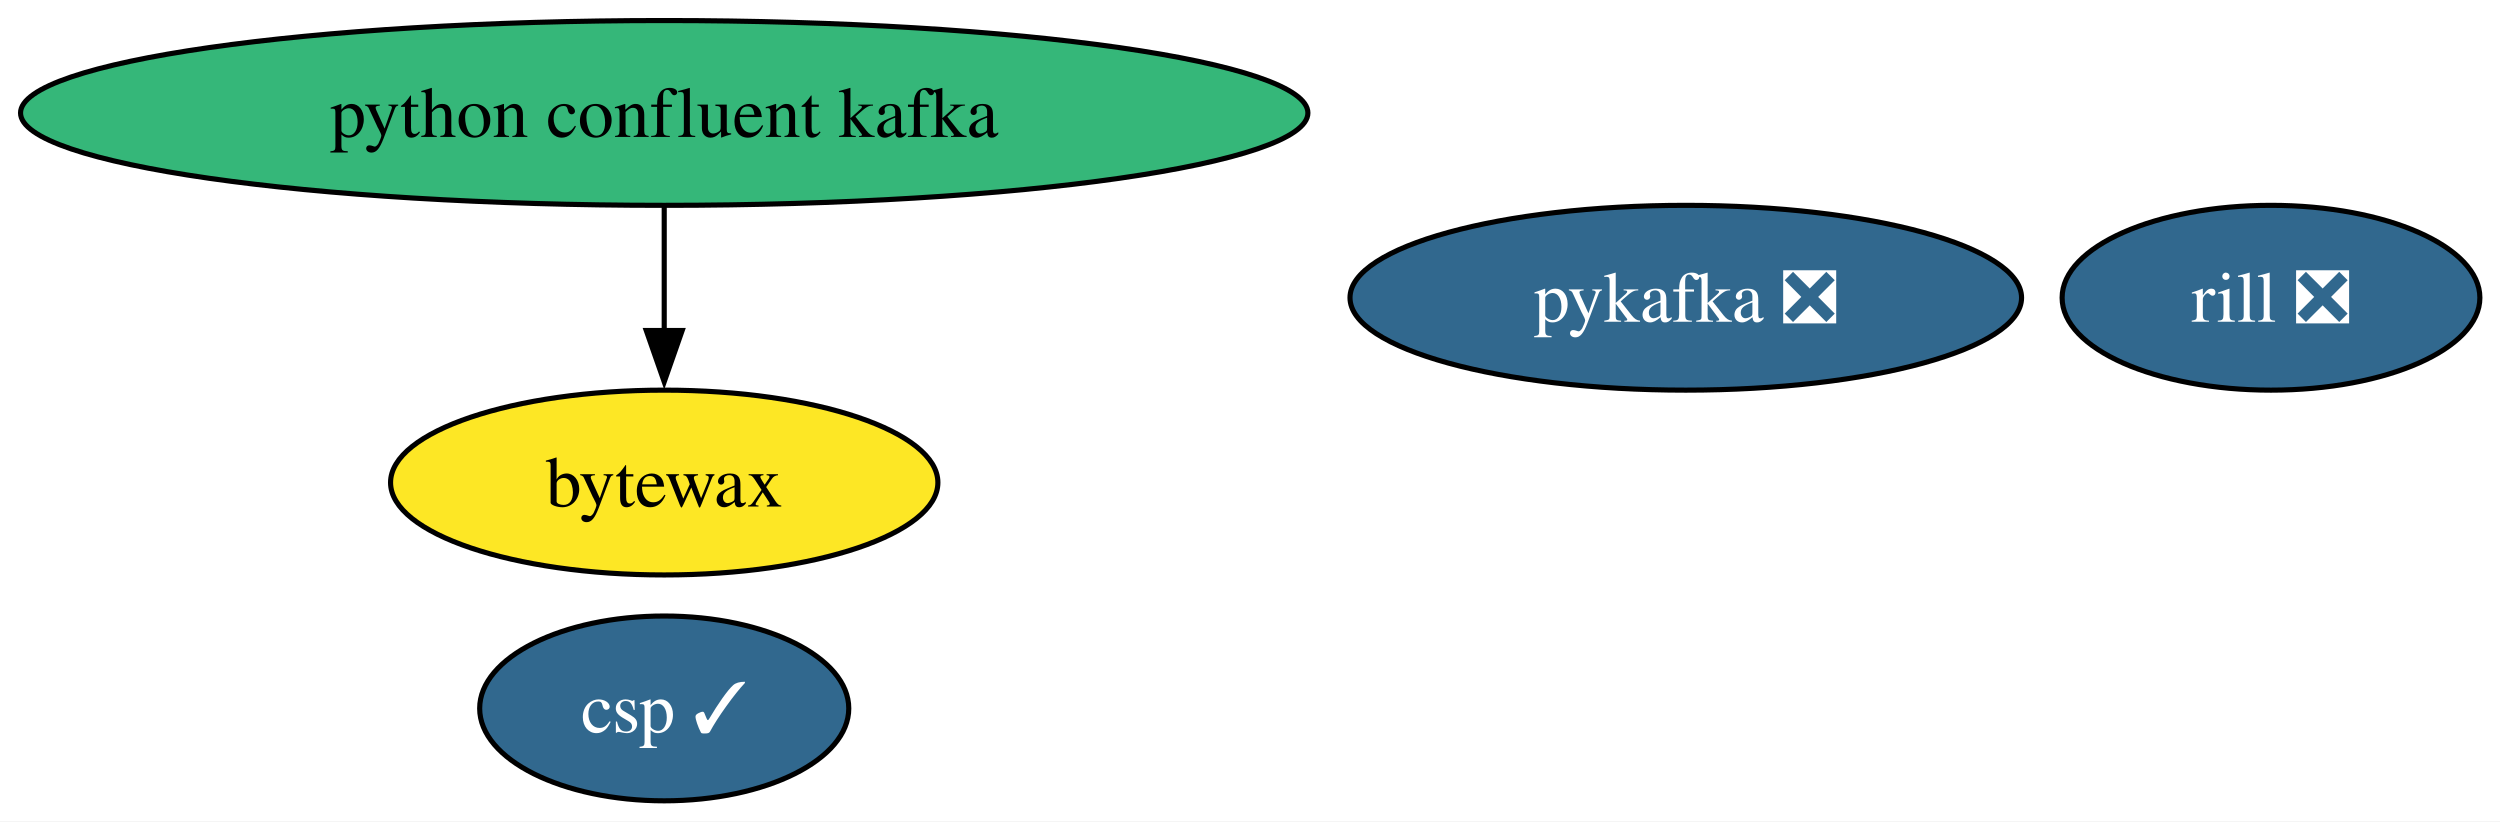
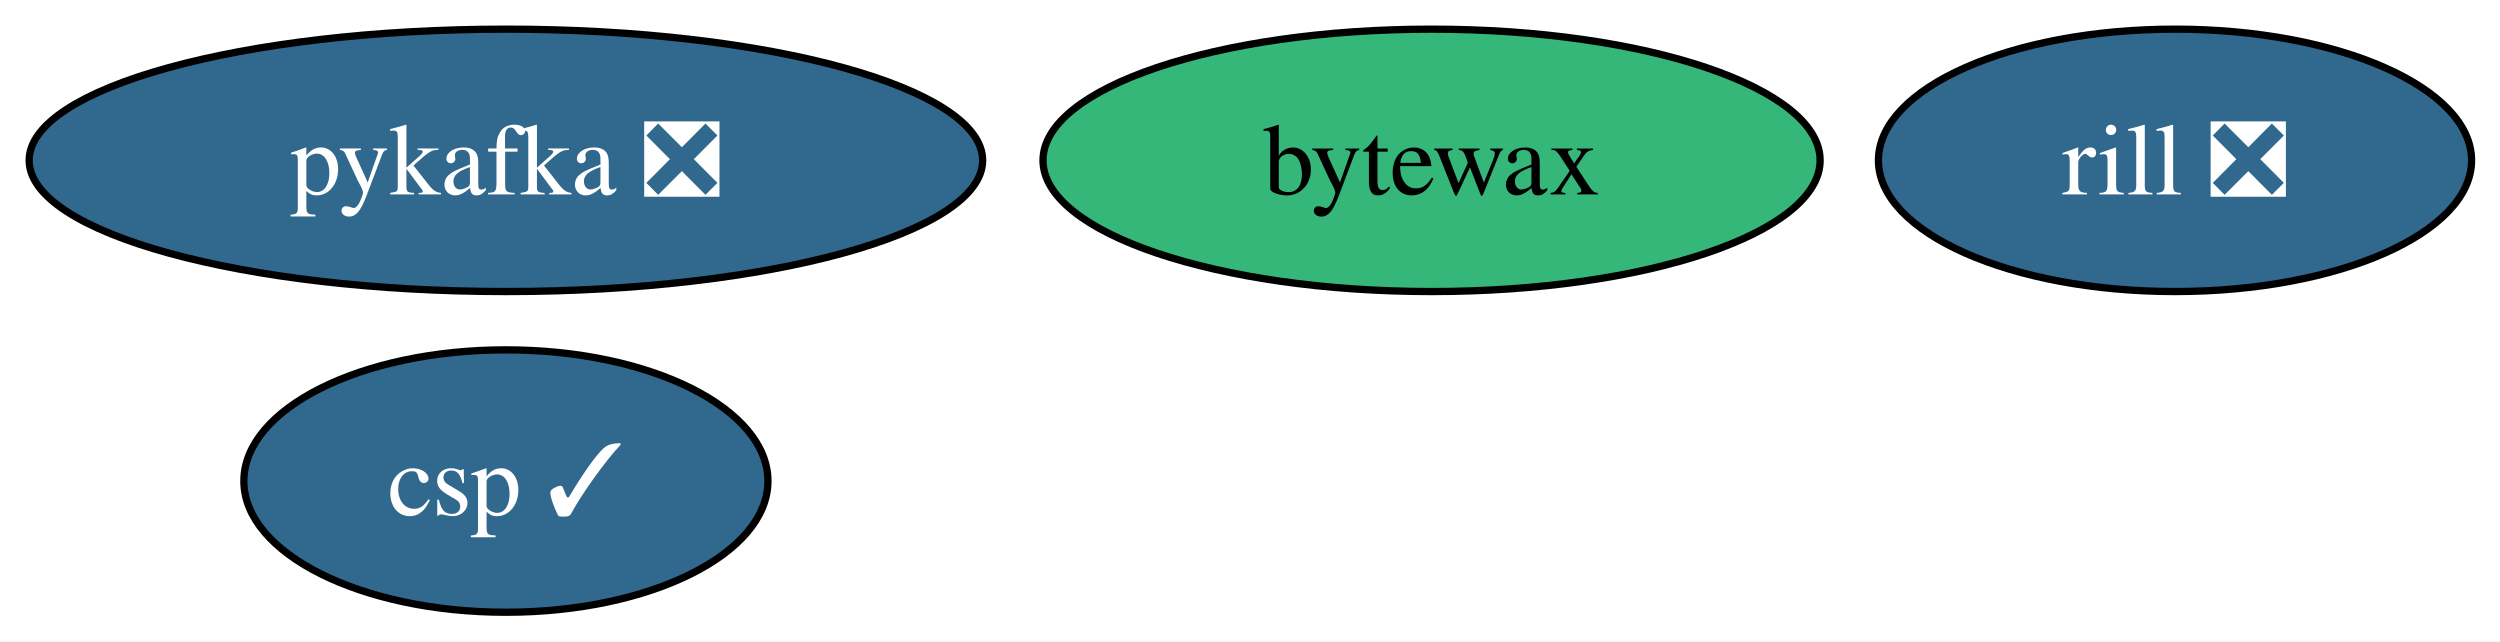
- <svg xmlns="http://www.w3.org/2000/svg" xmlns:xlink="http://www.w3.org/1999/xlink" width="487pt" height="160pt" viewBox="0.00 0.00 487.00 160.00">
-   <g id="graph0" class="graph" transform="scale(1 1) rotate(0) translate(4 156)">
-     <polygon fill="white" stroke="none" points="-4,4 -4,-156 483.08,-156 483.08,4 -4,4" />
+ <svg xmlns="http://www.w3.org/2000/svg" xmlns:xlink="http://www.w3.org/1999/xlink" width="343pt" height="88pt" viewBox="0.00 0.00 343.00 88.00">
+   <g id="graph0" class="graph" transform="scale(1 1) rotate(0) translate(4 84)">
+     <polygon fill="white" stroke="none" points="-4,4 -4,-84 339.1,-84 339.1,4 -4,4" />
    <g id="node1" class="node">
      <g id="a_node1">
        <a xlink:href="https://github.com/conda-forge/pykafka-feedstock/pull/37" xlink:title="pykafka ❎">
-           <ellipse fill="#31688e" stroke="black" cx="324.39" cy="-98" rx="65.41" ry="18" />
-           <text xml:space="preserve" text-anchor="middle" x="324.39" y="-93.33" font-family="Times,serif" font-size="14.00" fill="white">pykafka ❎</text>
+           <ellipse fill="#31688e" stroke="black" cx="65.41" cy="-62" rx="65.41" ry="18" />
+           <text xml:space="preserve" text-anchor="middle" x="65.41" y="-57.33" font-family="Times,serif" font-size="14.00" fill="white">pykafka ❎</text>
        </a>
      </g>
    </g>
    <g id="node2" class="node">
      <g id="a_node2">
-         <a xlink:href="https://github.com/conda-forge/python-confluent-kafka-feedstock" xlink:title="python confluent kafka">
-           <ellipse fill="#35b779" stroke="black" cx="125.39" cy="-134" rx="125.39" ry="18" />
-           <text xml:space="preserve" text-anchor="middle" x="125.39" y="-129.32" font-family="Times,serif" font-size="14.00">python confluent kafka</text>
+         <a xlink:href="https://github.com/conda-forge/bytewax-feedstock" xlink:title="bytewax">
+           <ellipse fill="#35b779" stroke="black" cx="192.41" cy="-62" rx="53.31" ry="18" />
+           <text xml:space="preserve" text-anchor="middle" x="192.41" y="-57.33" font-family="Times,serif" font-size="14.00">bytewax</text>
        </a>
      </g>
    </g>
    <g id="node3" class="node">
      <g id="a_node3">
-         <a xlink:href="https://github.com/conda-forge/bytewax-feedstock" xlink:title="bytewax">
-           <ellipse fill="#fde725" stroke="black" cx="125.39" cy="-62" rx="53.31" ry="18" />
-           <text xml:space="preserve" text-anchor="middle" x="125.39" y="-57.33" font-family="Times,serif" font-size="14.00">bytewax</text>
+         <a xlink:href="https://github.com/conda-forge/rill-feedstock/pull/21" xlink:title="rill ❎">
+           <ellipse fill="#31688e" stroke="black" cx="294.41" cy="-62" rx="40.69" ry="18" />
+           <text xml:space="preserve" text-anchor="middle" x="294.41" y="-57.33" font-family="Times,serif" font-size="14.00" fill="white">rill ❎</text>
        </a>
      </g>
    </g>
-     <g id="edge1" class="edge">
-       <path fill="none" stroke="black" d="M125.39,-115.7C125.39,-108.41 125.39,-99.73 125.39,-91.54" />
-       <polygon fill="black" stroke="black" points="128.89,-91.62 125.39,-81.62 121.89,-91.62 128.89,-91.62" />
-     </g>
    <g id="node4" class="node">
      <g id="a_node4">
-         <a xlink:href="https://github.com/conda-forge/rill-feedstock/pull/21" xlink:title="rill ❎">
-           <ellipse fill="#31688e" stroke="black" cx="438.39" cy="-98" rx="40.69" ry="18" />
-           <text xml:space="preserve" text-anchor="middle" x="438.39" y="-93.33" font-family="Times,serif" font-size="14.00" fill="white">rill ❎</text>
-         </a>
-       </g>
-     </g>
-     <g id="node5" class="node">
-       <g id="a_node5">
        <a xlink:href="https://github.com/conda-forge/csp-feedstock/pull/116" xlink:title="csp ✓">
-           <ellipse fill="#31688e" stroke="black" cx="125.39" cy="-18" rx="35.95" ry="18" />
-           <text xml:space="preserve" text-anchor="middle" x="125.39" y="-13.32" font-family="Times,serif" font-size="14.00" fill="white">csp ✓</text>
+           <ellipse fill="#31688e" stroke="black" cx="65.41" cy="-18" rx="35.95" ry="18" />
+           <text xml:space="preserve" text-anchor="middle" x="65.41" y="-13.32" font-family="Times,serif" font-size="14.00" fill="white">csp ✓</text>
        </a>
      </g>
    </g>
  </g>
</svg>
